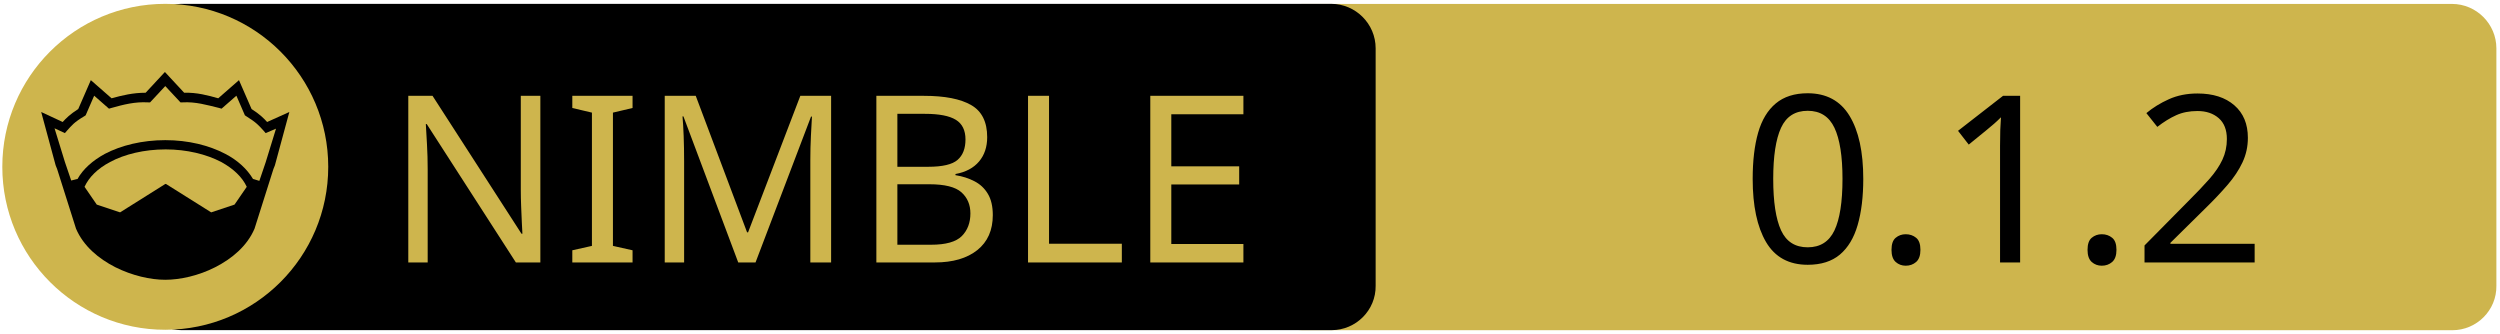
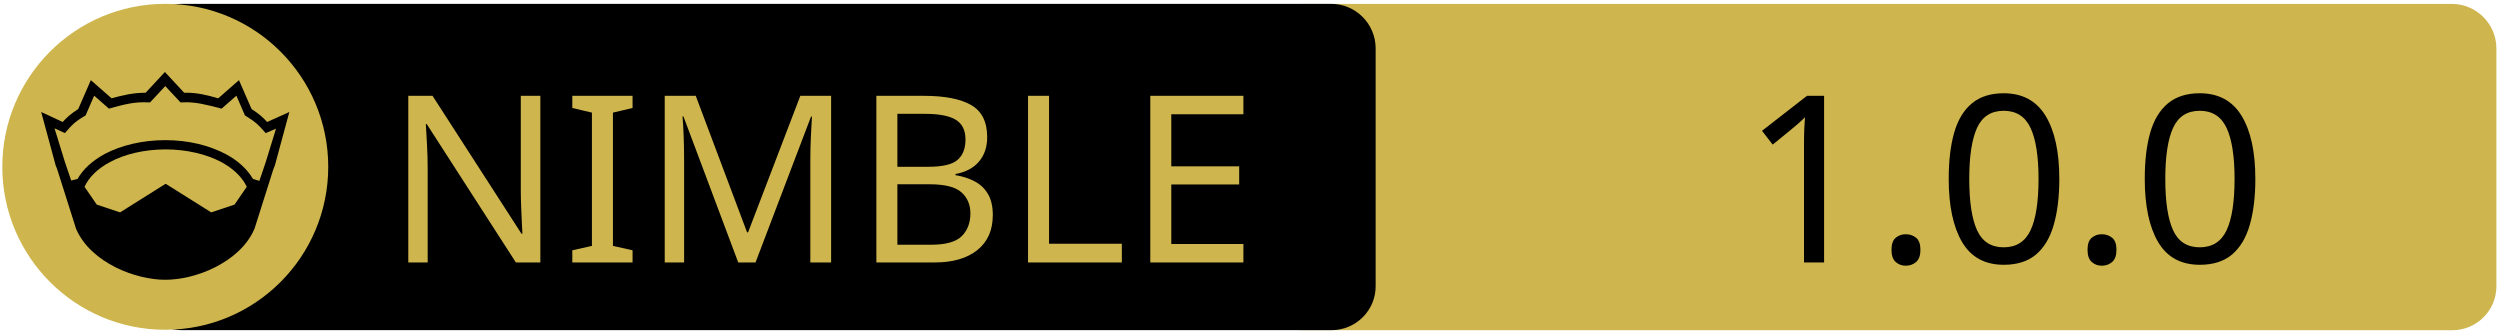
<svg xmlns="http://www.w3.org/2000/svg" xmlns:xlink="http://www.w3.org/1999/xlink" width="675" height="90" xml:space="preserve" version="1.1">
  <a xlink:href="https://github.com/ferus-web/ferusgfx">
    <g>
      <path fill="#CEB54D" id="svg_15" d="m662.123,89.159l-310.5,0c-6.6,0 -12,-5.4 -12,-12l0,-64.1c0,-6.6 5.4,-12 12,-12l310.4,0c6.6,0 12,5.4 12,12l0,64.1c0.1,6.6 -5.3,12 -11.9,12z" />
      <path id="svg_1" d="m359.524,89.139l-310.5,0c-6.6,0 -12,-5.4 -12,-12l0,-64.1c0,-6.6 5.4,-12 12,-12l310.4,0c6.6,0 12,5.4 12,12l0,64.1c0.1,6.6 -5.3,12 -11.9,12z" />
      <rect id="svg_2" fill="none" height="45.9" width="315.3" class="st0" y="24.539" x="60.224" />
      <circle id="svg_4" fill="#CEB54D" r="44" cy="45.039" cx="44.624" class="st1" />
      <g id="XMLID_4_">
        <path id="svg_5" d="m78.124,30.239l-3.9,14.4l-0.4,1l-5.1,16.1c0,0 0,0 0,0c-2,4.7 -6.1,8.1 -10.6,10.4c-4.5,2.3 -9.5,3.4 -13.5,3.4c-4,0 -8.9,-1.1 -13.5,-3.4c-4.5,-2.3 -8.6,-5.7 -10.6,-10.4c0,0 0,0 0,0l-5.1,-16.1l-0.4,-1l-3.9,-14.4l5.8,2.7c0.9,-1 2,-2.1 4.2,-3.5l3.4,-7.8l5.6,4.9c2.9,-0.8 5.8,-1.5 9.2,-1.5l5.2,-5.6l5.2,5.6c3.4,-0.1 6.4,0.7 9.2,1.5l5.6,-4.9l3.4,7.8c2.2,1.4 3.3,2.5 4.2,3.5l6,-2.7z" />
        <g id="XMLID_6_">
          <g id="svg_6">
            <path id="svg_7" fill="#CEB54D" d="m66.624,50.439l-3.3,4.8l-6.3,2.1l-12.1,-7.6c-0.1,-0.1 -0.3,-0.1 -0.4,0l-12.1,7.6l-6.3,-2.1l-3.3,-4.8c1.2,-2.6 3.5,-4.9 6.9,-6.7c3.9,-2.1 9.2,-3.4 15,-3.4c5.7,0 11,1.3 15,3.4c3.3,1.8 5.7,4.1 6.9,6.7z" class="st1" />
          </g>
          <g id="svg_8" />
        </g>
        <g id="XMLID_5_">
          <g id="svg_9">
            <path id="svg_10" fill="#CEB54D" d="m74.524,34.739l-2.8,9.1l-1.7,5l-1.6,-0.5c0,0 -0.1,0 -0.1,0c-1.6,-2.7 -4.2,-5.1 -7.5,-6.8c-4.4,-2.3 -10,-3.7 -16.2,-3.7c-6.2,0 -11.9,1.4 -16.3,3.7c-3.3,1.8 -5.9,4.1 -7.4,6.8c0,0 -0.1,0 -0.1,0l-1.6,0.4l-1.7,-5l-2.8,-9.1l2.8,1.3l0.6,-0.7c1.2,-1.3 1.8,-2.2 4.7,-3.9l0.3,-0.2l2.3,-5.3l4,3.5l0.7,-0.2c3.2,-0.9 6.3,-1.7 9.8,-1.5l0.6,0l4.1,-4.4l4.1,4.4l0.6,0c3.5,-0.2 6.5,0.7 9.8,1.5l0.7,0.2l4,-3.5l2.3,5.3l0.3,0.2c2.9,1.8 3.5,2.6 4.7,3.9l0.6,0.7l2.8,-1.2z" class="st1" />
          </g>
          <g id="svg_11" />
        </g>
      </g>
      <text x="-442" y="-350.021" id="svg_16" font-size="63px" font-family="'PT Sans Caption', 'Tahoma', 'Helvetica Neue Medium', 'PT Sans', sans-serif" fill="#CEB54D" class="st1 st2 st3" transform="matrix(1 0 0 1 546.13 420.879)">NIMBLE</text>
-       <text x="-76.0" y="-350.012" id="svg_17" font-size="63.012px" font-family="'PT Sans Caption', 'Tahoma', 'Helvetica Neue Medium', 'PT Sans', sans-serif" fill="#000000" class="st1 st2 st3" transform="matrix(1 0 0 1 546.13 420.879)">0.1.2</text>
+       <text x="-76.0" y="-350.012" id="svg_17" font-size="63.012px" font-family="'PT Sans Caption', 'Tahoma', 'Helvetica Neue Medium', 'PT Sans', sans-serif" fill="#000000" class="st1 st2 st3" transform="matrix(1 0 0 1 546.13 420.879)">1.0.0</text>
    </g>
  </a>
</svg>
